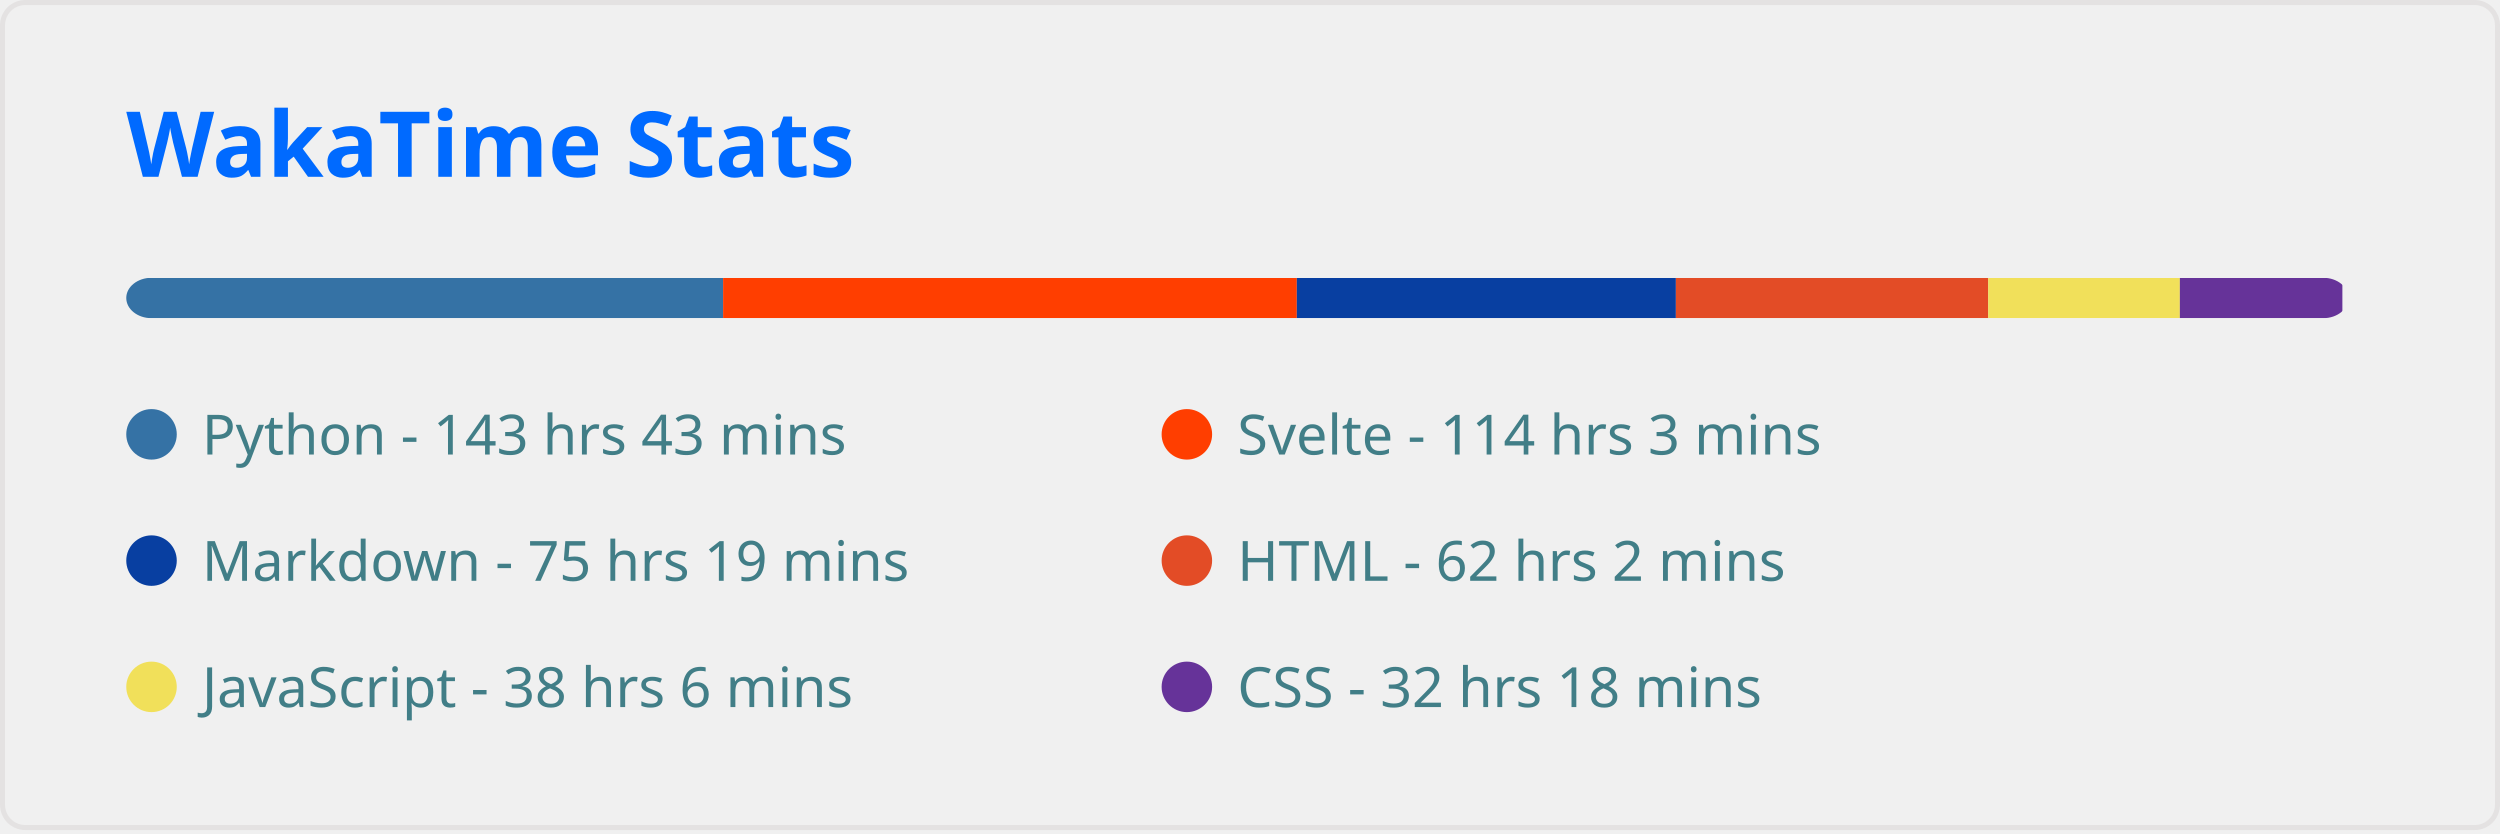
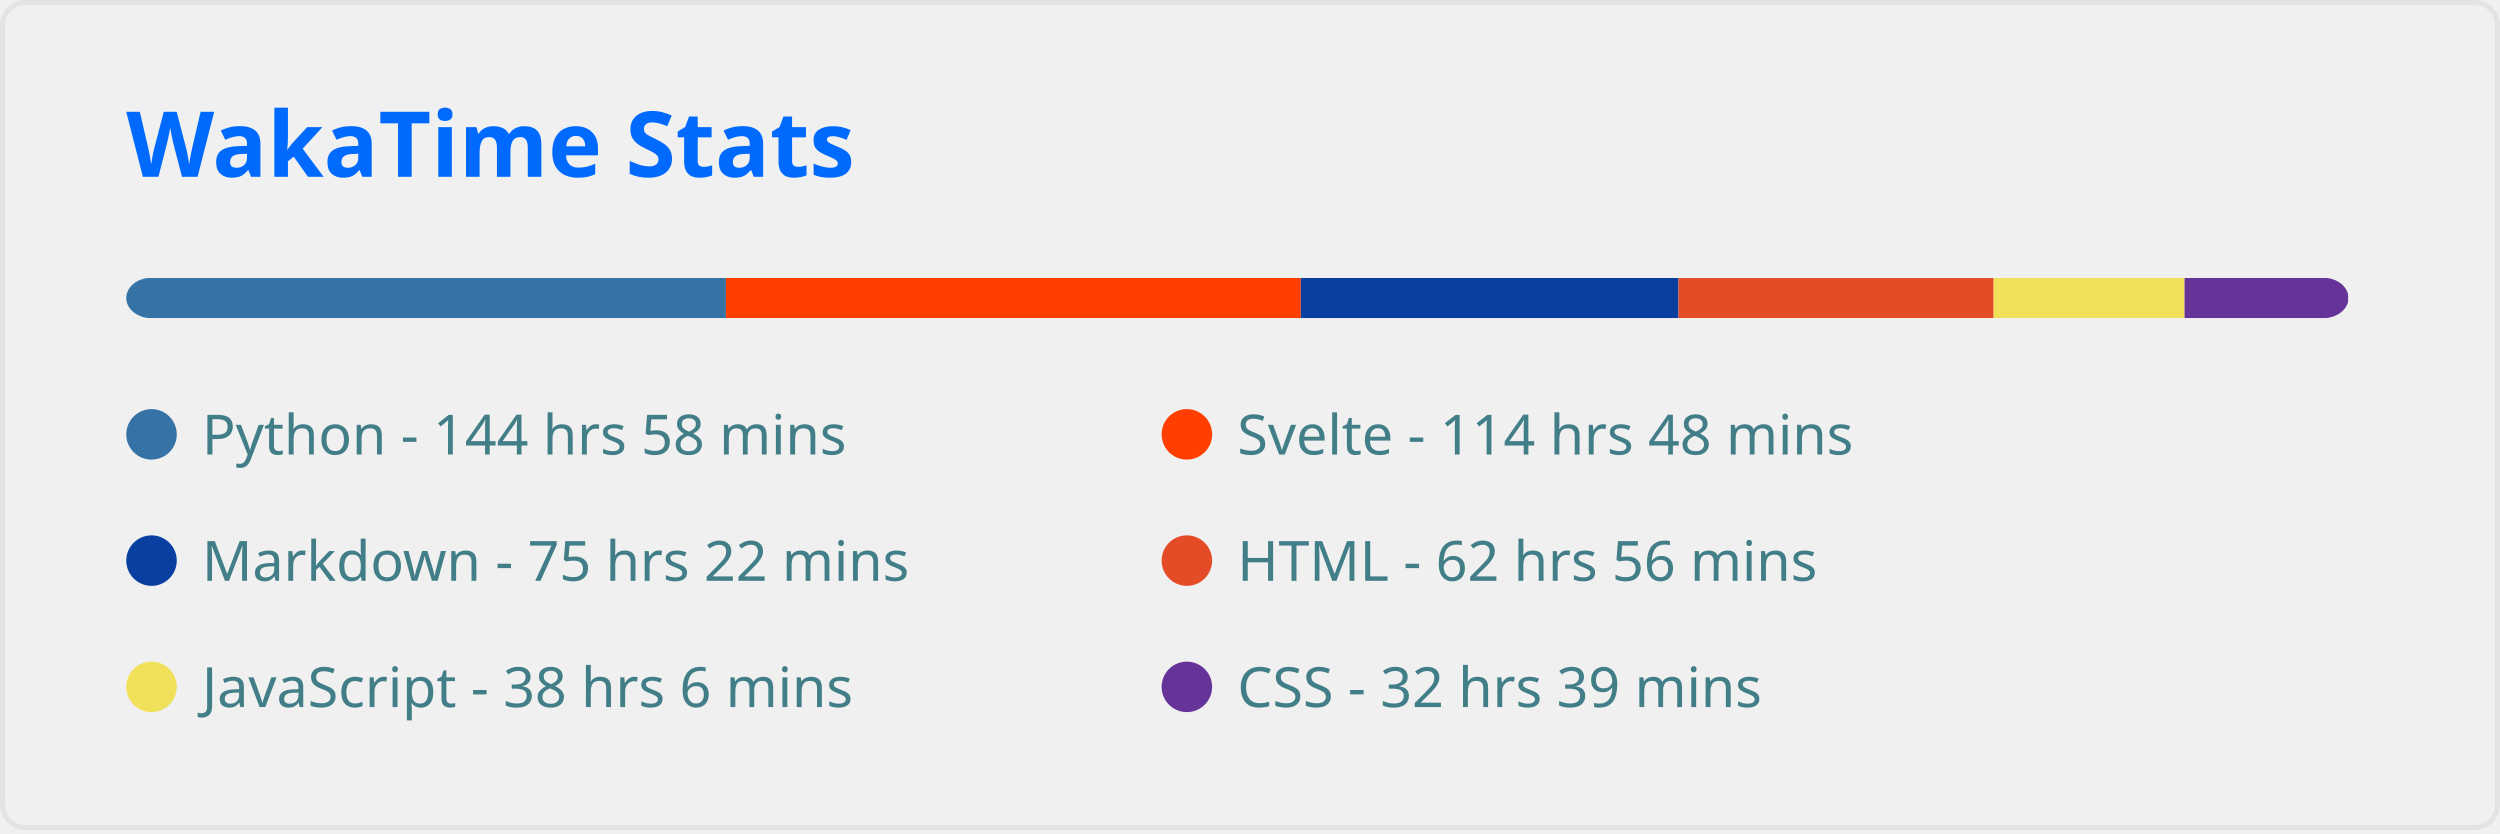
<svg xmlns="http://www.w3.org/2000/svg" width="495" height="165" viewBox="0 0 495 165" fill="none" role="img" aria-labelledby="descId">
  <style>
          .header {
            font: 600 18px 'Segoe UI', Ubuntu, Sans-Serif;
            fill: #006AFF;
            animation: fadeInAnimation 0.8s ease-in-out forwards;
          }
          @supports(-moz-appearance: auto) {
            /* Selector detects Firefox */
            .header { font-size: 15.5px; }
          }
          
    
    .stat {
      font: 600 14px 'Segoe UI', Ubuntu, "Helvetica Neue", Sans-Serif; fill: #417E87;
    }
    @supports(-moz-appearance: auto) {
      /* Selector detects Firefox */
      .stat { font-size:12px; }
    }
    .stagger {
      opacity: 0;
      animation: fadeInAnimation 0.3s ease-in-out forwards;
    }
    .not_bold { font-weight: 400 }
    .bold { font-weight: 700 }
  
    @keyframes slideInAnimation {
      from {
        width: 0;
      }
      to {
        width: calc(100%-100px);
      }
    }
    @keyframes growWidthAnimation {
      from {
        width: 0;
      }
      to {
        width: 100%;
      }
    }
    .lang-name { font: 400 11px 'Segoe UI', Ubuntu, Sans-Serif; fill: #417E87 }
    #rect-mask rect{
      animation: slideInAnimation 1s ease-in-out forwards;
    }
    .lang-progress{
      animation: growWidthAnimation 0.6s ease-in-out forwards;
    }
    

          
      /* Animations */
      @keyframes scaleInAnimation {
        from {
          transform: translate(-5px, 5px) scale(0);
        }
        to {
          transform: translate(-5px, 5px) scale(1);
        }
      }
      @keyframes fadeInAnimation {
        from {
          opacity: 0;
        }
        to {
          opacity: 1;
        }
      }
    
          
        </style>
  <rect data-testid="card-bg" x="0.5" y="0.5" rx="4.5" height="99%" stroke="#e4e2e2" width="494" fill="#ffffff00" stroke-opacity="1" />
  <g data-testid="card-title" transform="translate(25, 35)">
    <g transform="translate(0, 0)">
      <text x="0" y="0" class="header" data-testid="header">WakaTime Stats</text>
    </g>
  </g>
  <g data-testid="main-card-body" transform="translate(0, 55)">
    <svg x="0" y="0" width="100%">
      <mask id="rect-mask">
        <rect x="25" y="0" width="440" height="8" fill="white" rx="5" />
      </mask>
-       <rect mask="url(#rect-mask)" data-testid="lang-progress" x="0" y="0" width="143.173" height="8" fill="#3572A5" />
-       <rect mask="url(#rect-mask)" data-testid="lang-progress" x="143.173" y="0" width="113.6" height="8" fill="#ff3e00" />
-       <rect mask="url(#rect-mask)" data-testid="lang-progress" x="256.773" y="0" width="75.051" height="8" fill="#083fa1" />
-       <rect mask="url(#rect-mask)" data-testid="lang-progress" x="331.824" y="0" width="61.845" height="8" fill="#e34c26" />
-       <rect mask="url(#rect-mask)" data-testid="lang-progress" x="393.669" y="0" width="37.944" height="8" fill="#f1e05a" />
-       <rect mask="url(#rect-mask)" data-testid="lang-progress" x="431.613" y="0" width="32.178" height="8" fill="#663399" />
+       <rect mask="url(#rect-mask)" data-testid="lang-progress" x="0" y="0" width="143.731" height="8" fill="#3572A5" />
+       <rect mask="url(#rect-mask)" data-testid="lang-progress" x="143.731" y="0" width="113.832" height="8" fill="#ff3e00" />
+       <rect mask="url(#rect-mask)" data-testid="lang-progress" x="257.563" y="0" width="74.772" height="8" fill="#083fa1" />
+       <rect mask="url(#rect-mask)" data-testid="lang-progress" x="332.335" y="0" width="62.403" height="8" fill="#e34c26" />
+       <rect mask="url(#rect-mask)" data-testid="lang-progress" x="394.738" y="0" width="37.805" height="8" fill="#f1e05a" />
+       <rect mask="url(#rect-mask)" data-testid="lang-progress" x="432.543" y="0" width="32.41" height="8" fill="#663399" />
      <g transform="translate(25, 25)">
        <circle cx="5" cy="6" r="5" fill="#3572A5" />
        <text data-testid="lang-name" x="15" y="10" class="lang-name">
-         Python - 143 hrs 43 mins
+         Python - 144 hrs 58 mins
      </text>
      </g>
      <g transform="translate(230, 25)">
        <circle cx="5" cy="6" r="5" fill="#ff3e00" />
        <text data-testid="lang-name" x="15" y="10" class="lang-name">
-         Svelte - 114 hrs 3 mins
+         Svelte - 114 hrs 48 mins
      </text>
      </g>
      <g transform="translate(25, 50)">
        <circle cx="5" cy="6" r="5" fill="#083fa1" />
        <text data-testid="lang-name" x="15" y="10" class="lang-name">
-         Markdown - 75 hrs 19 mins
+         Markdown - 75 hrs 22 mins
      </text>
      </g>
      <g transform="translate(230, 50)">
        <circle cx="5" cy="6" r="5" fill="#e34c26" />
        <text data-testid="lang-name" x="15" y="10" class="lang-name">
-         HTML - 62 hrs 2 mins
+         HTML - 62 hrs 56 mins
      </text>
      </g>
      <g transform="translate(25, 75)">
        <circle cx="5" cy="6" r="5" fill="#f1e05a" />
        <text data-testid="lang-name" x="15" y="10" class="lang-name">
        JavaScript - 38 hrs 6 mins
      </text>
      </g>
      <g transform="translate(230, 75)">
        <circle cx="5" cy="6" r="5" fill="#663399" />
        <text data-testid="lang-name" x="15" y="10" class="lang-name">
-         CSS - 32 hrs 18 mins
+         CSS - 32 hrs 39 mins
      </text>
      </g>
    </svg>
  </g>
</svg>
